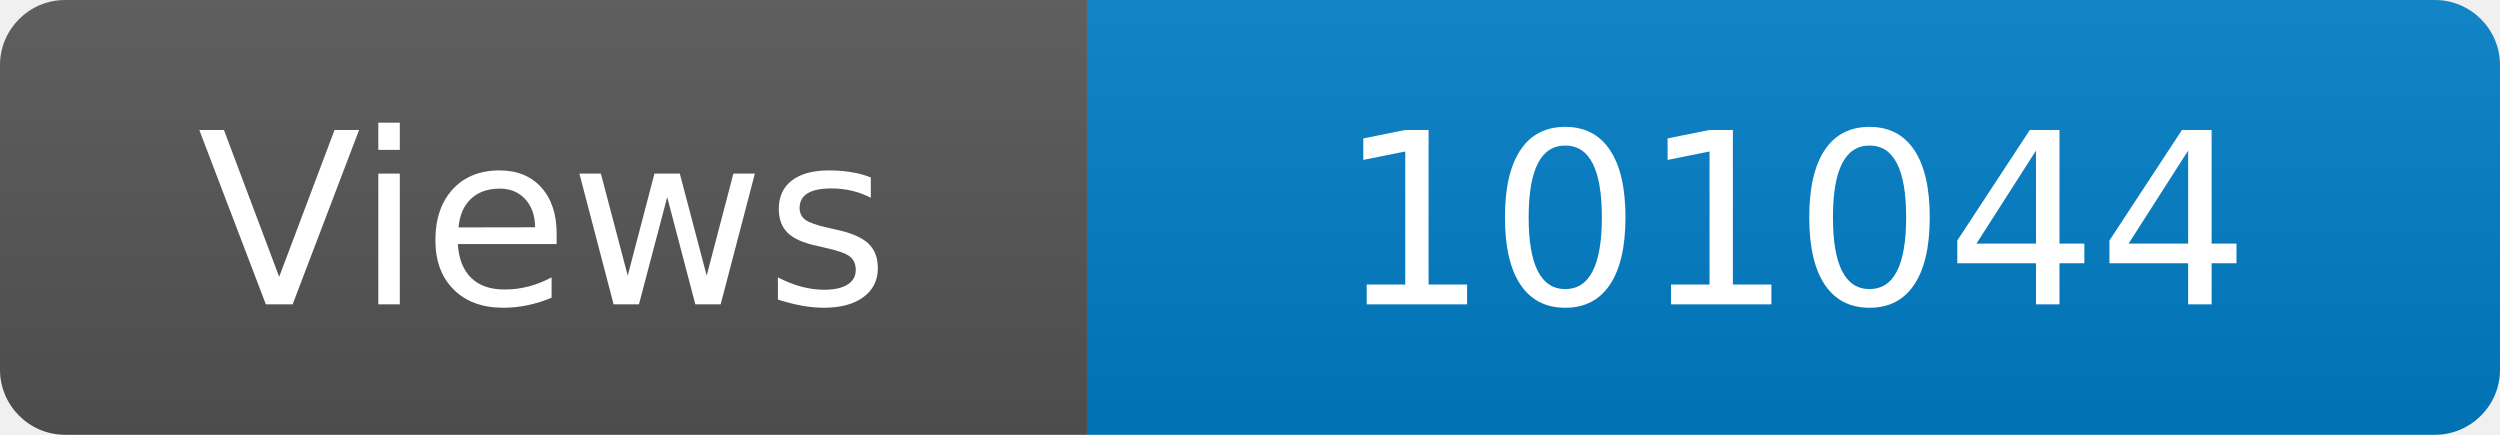
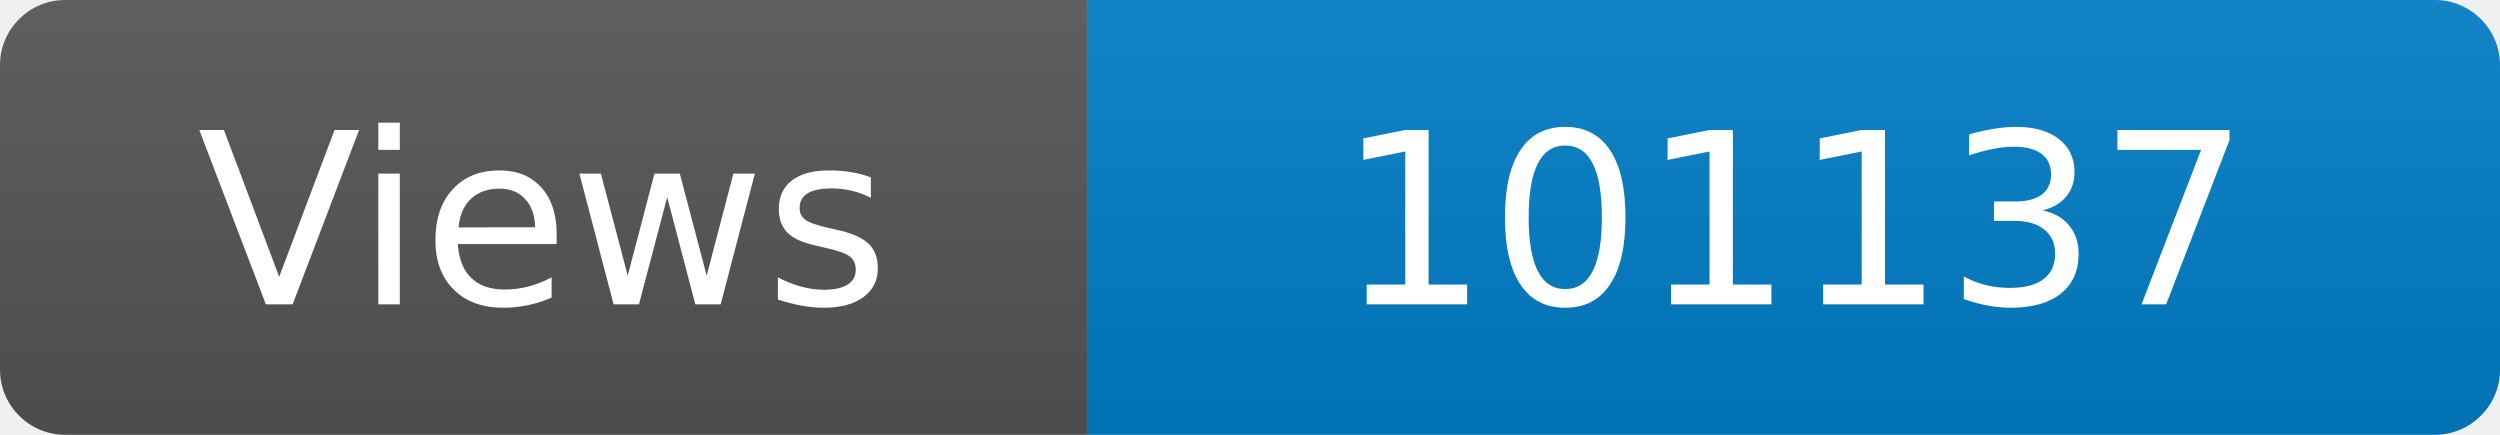
<svg xmlns="http://www.w3.org/2000/svg" width="115" height="20" role="img" aria-label="Maintained?: yes">
  <linearGradient id="s" x2="0" y2="100%">
    <stop offset="0" stop-color="#bbb" stop-opacity=".1" />
    <stop offset="1" stop-opacity=".1" />
  </linearGradient>
  <clipPath id="r">
    <rect width="115" height="20" rx="3" fill="#fff" />
  </clipPath>
  <g clip-path="url(#r)">
    <rect width="50" height="20" fill="#555" />
    <rect x="50" width="160" height="20" fill="#007ec6" />
    <rect width="115" height="20" fill="url(#s)" />
  </g>
  <g fill="#fff" text-anchor="middle" font-family="Verdana,Geneva,DejaVu Sans,sans-serif" font-size="110">
    <text x="250" y="140" transform="scale(.1)" fill="#fff">Views</text>
-     <text x="825" y="140" transform="scale(.1)" fill="#fff">101044</text>
+     <text x="825" y="140" transform="scale(.1)" fill="#fff">101137</text>
  </g>
</svg>
